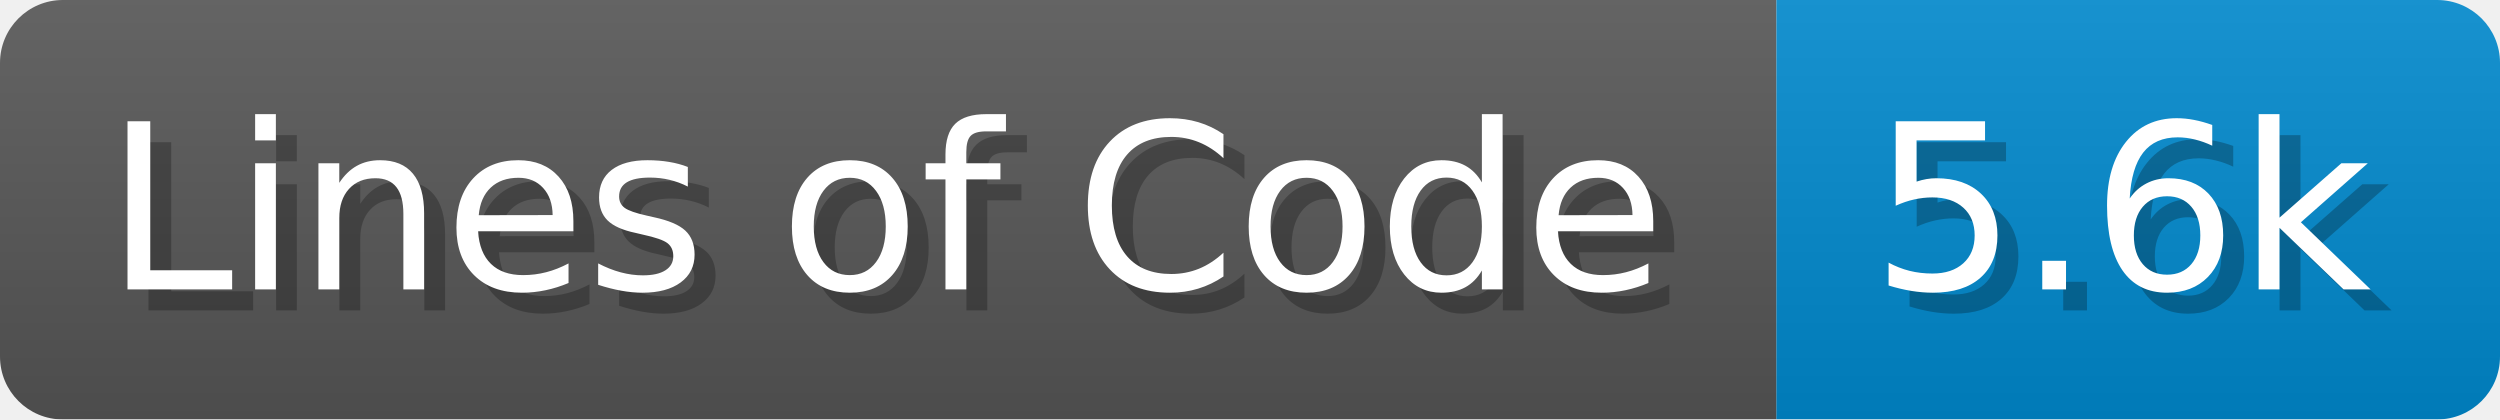
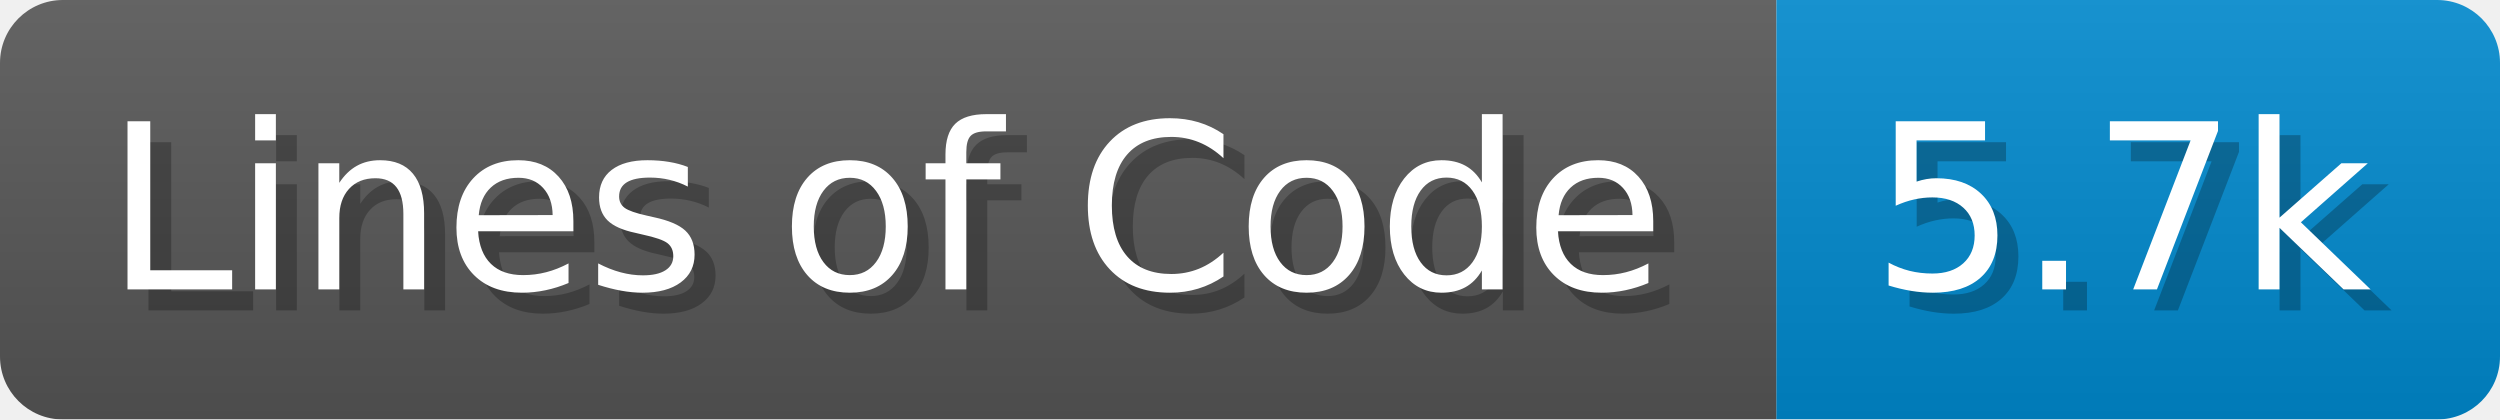
<svg xmlns="http://www.w3.org/2000/svg" width="119.2" height="20" viewBox="0 0 1192 200">
  <linearGradient id="a" x2="0" y2="100%">
    <stop offset="0" stop-opacity=".1" stop-color="#EEE" />
    <stop offset="1" stop-opacity=".1" />
  </linearGradient>
  <mask id="m">
    <rect width="1192" height="200" rx="30" fill="#FFF" />
  </mask>
  <g mask="url(#m)">
    <rect width="847" height="200" fill="#555" />
    <rect width="345" height="200" fill="#08C" x="847" />
    <rect width="1192" height="200" fill="url(#a)" />
  </g>
  <g fill="#fff" text-anchor="start" font-family="Verdana,DejaVu Sans,sans-serif" font-size="110">
    <text x="60" y="148" textLength="747" fill="#000" opacity="0.25">Lines of Code</text>
    <text x="50" y="138" textLength="747">Lines of Code</text>
-     <text x="902" y="148" textLength="245" fill="#000" opacity="0.25">5.6k</text>
-     <text x="892" y="138" textLength="245">5.6k</text>
+     <text x="902" y="148" textLength="245" fill="#000" opacity="0.25">5.7k</text>
+     <text x="892" y="138" textLength="245">5.7k</text>
  </g>
</svg>
